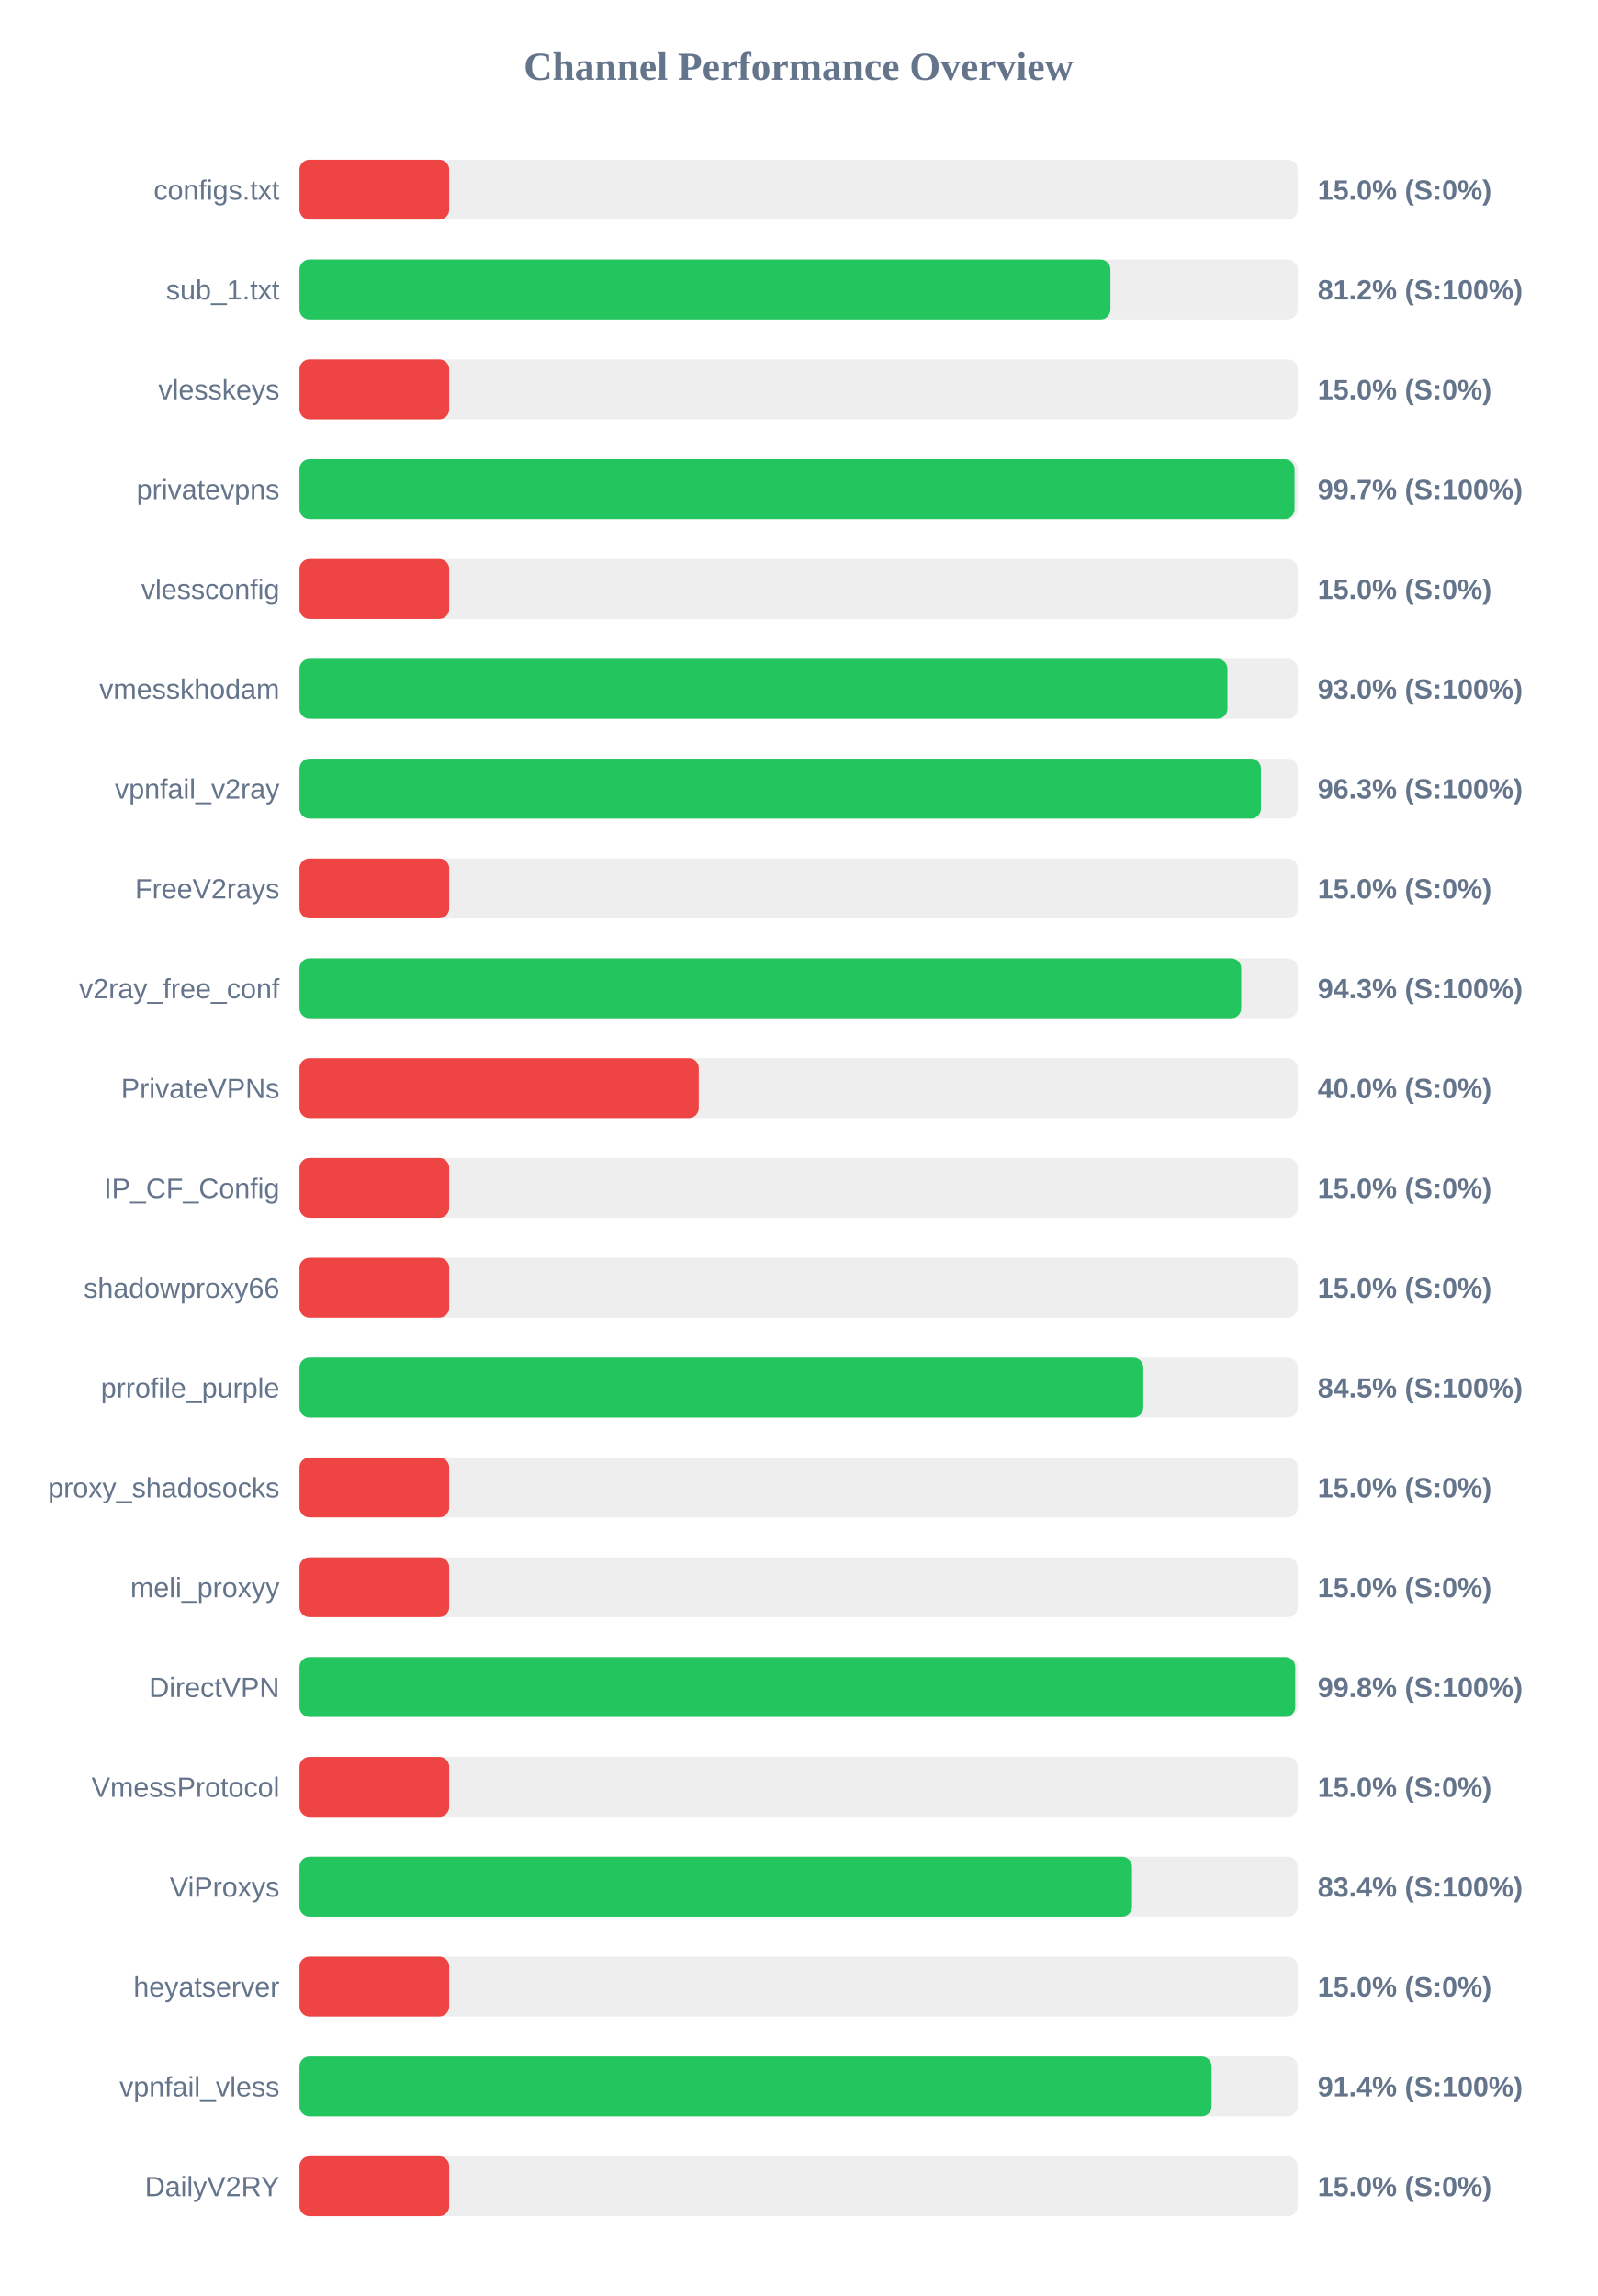
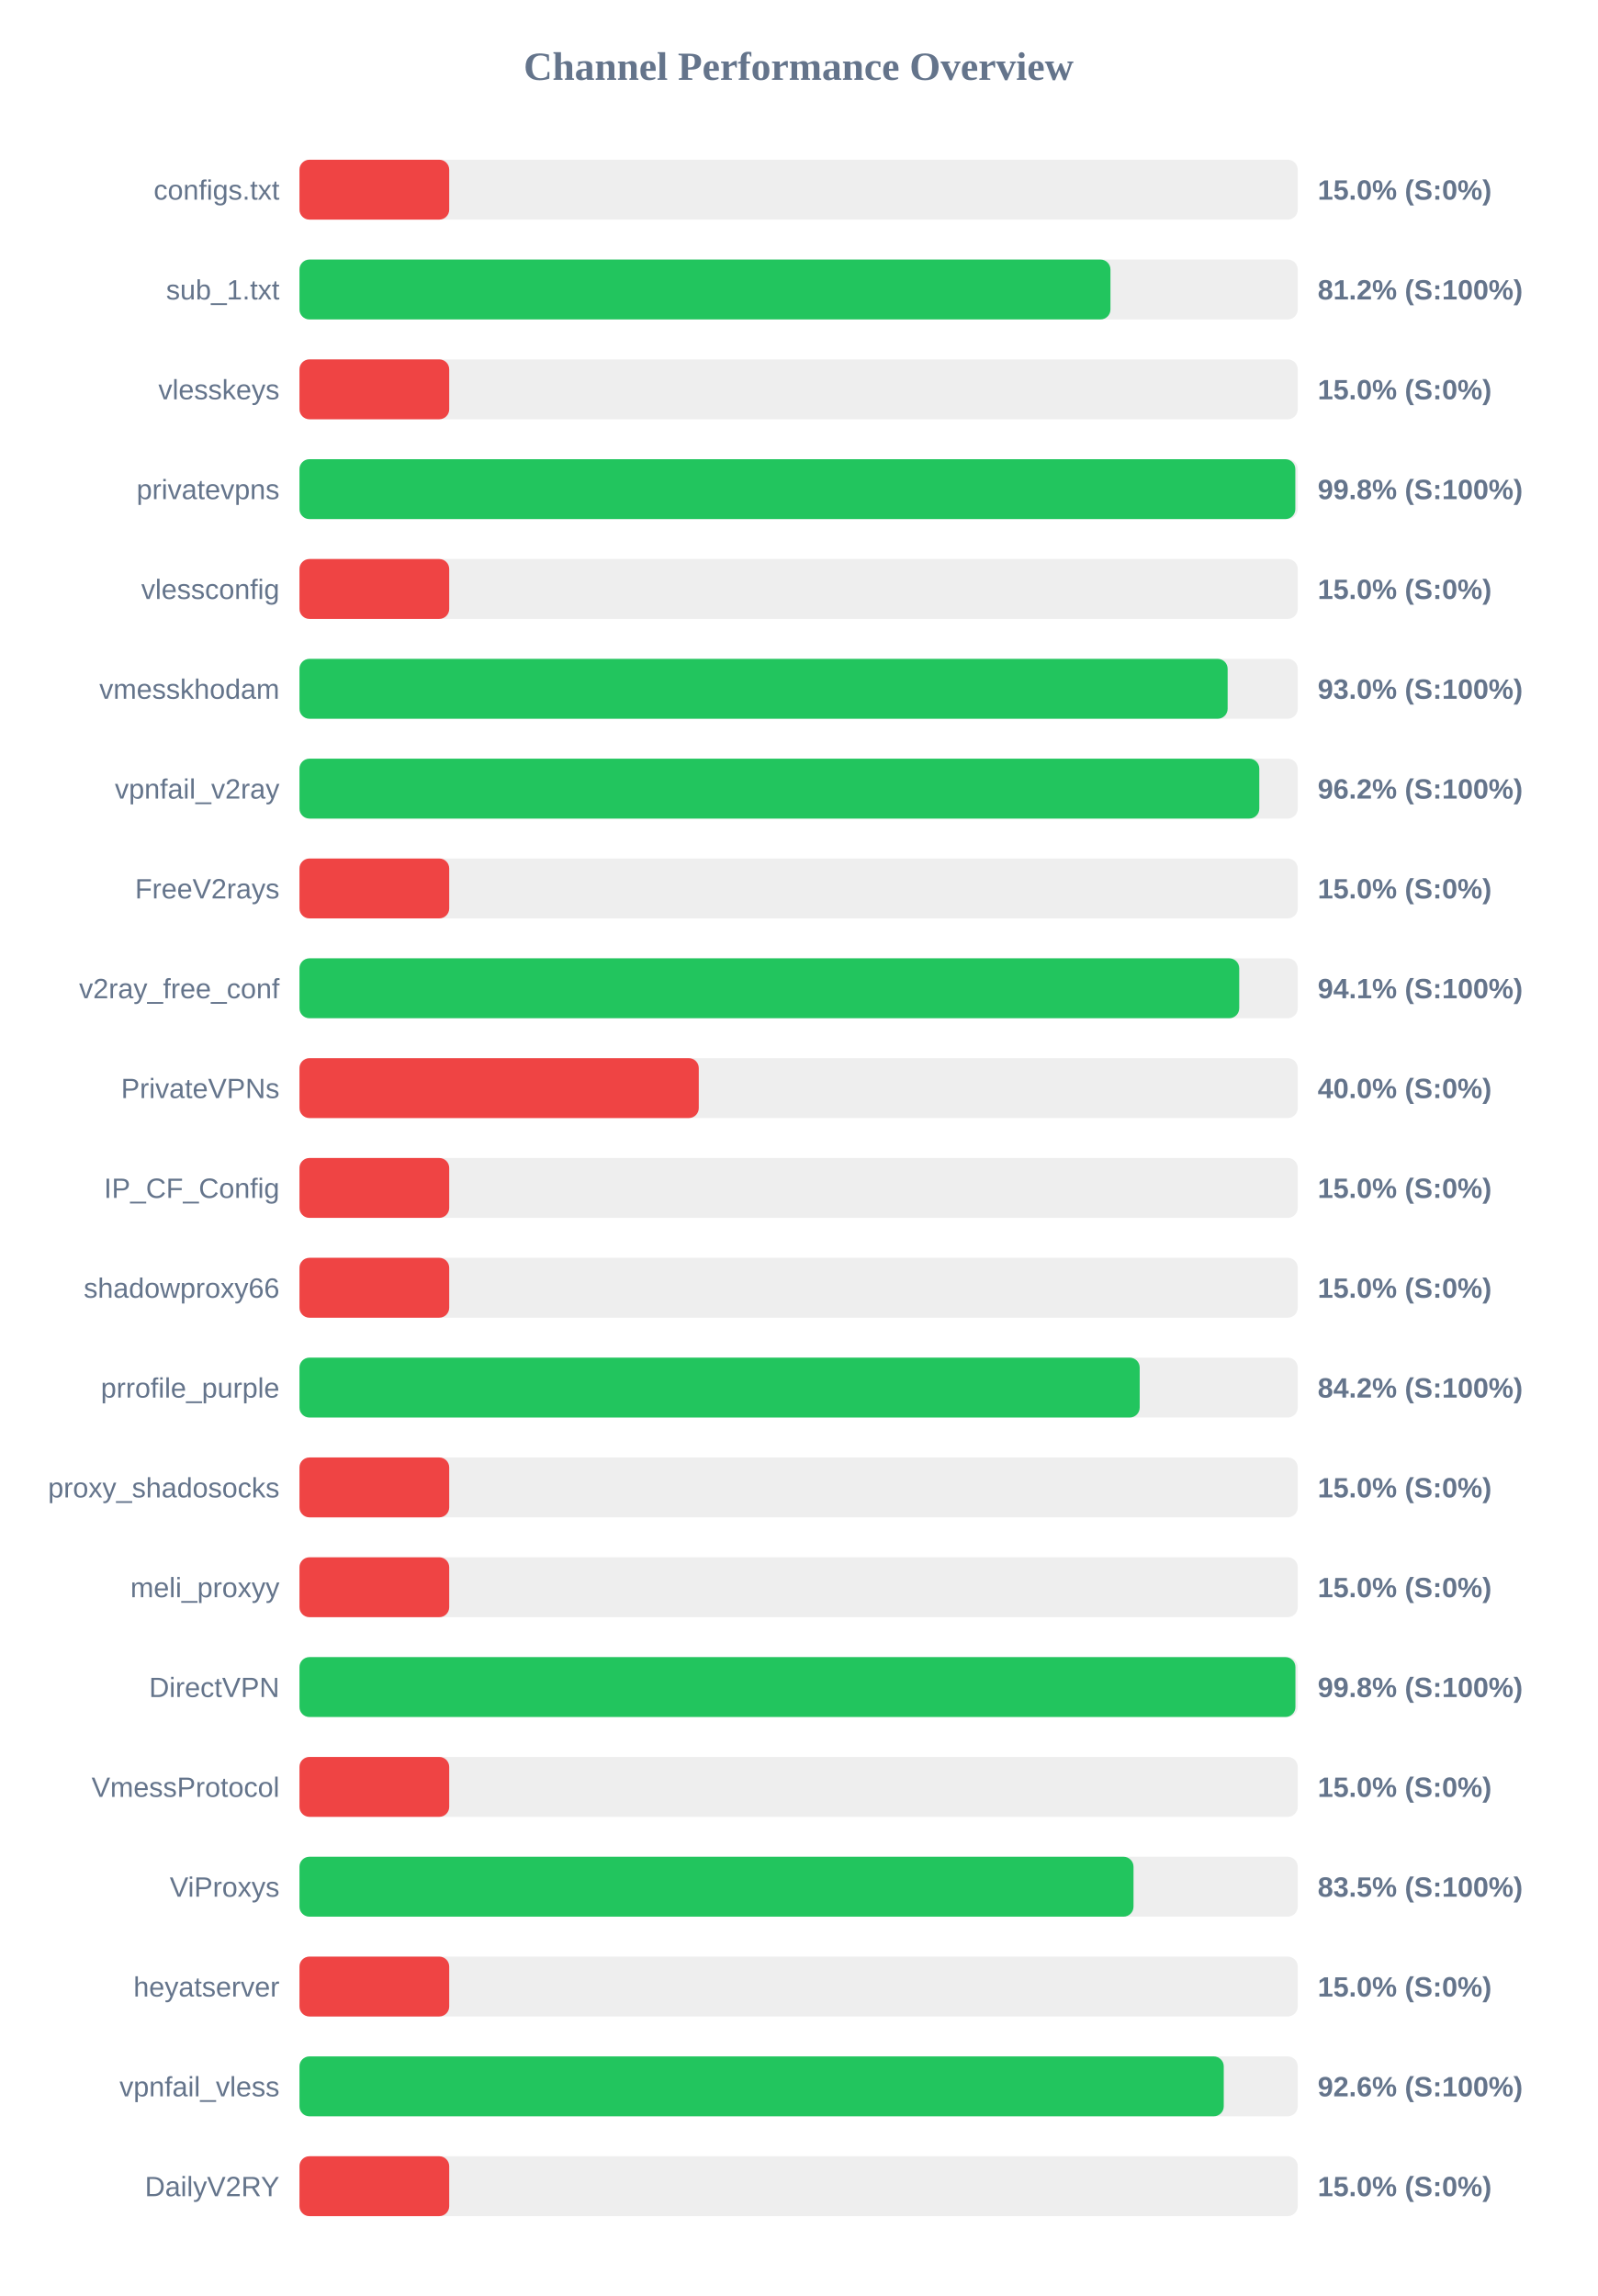
<svg xmlns="http://www.w3.org/2000/svg" width="800" height="1150" version="1.1">
  <style>
        .row { font: 14px Arial; fill: #64748b; }
        .score { font: bold 14px Arial; fill: #64748b; }
    </style>
  <text x="400" y="40" text-anchor="middle" font-size="20px" font-weight="bold" fill="#64748b">Channel Performance Overview</text>
  <rect x="150" y="80" width="500" height="30" fill="#eee" rx="5" />
  <rect x="150" y="80" width="75.0" height="30" fill="#ef4444" rx="5" />
  <text x="140" y="100" text-anchor="end" class="row">configs.txt</text>
  <text x="660" y="100" text-anchor="start" class="score">15.0% (S:0%)</text>
  <rect x="150" y="130" width="500" height="30" fill="#eee" rx="5" />
  <rect x="150" y="130" width="406.2" height="30" fill="#22c55e" rx="5" />
  <text x="140" y="150" text-anchor="end" class="row">sub_1.txt</text>
  <text x="660" y="150" text-anchor="start" class="score">81.2% (S:100%)</text>
  <rect x="150" y="180" width="500" height="30" fill="#eee" rx="5" />
  <rect x="150" y="180" width="75.0" height="30" fill="#ef4444" rx="5" />
  <text x="140" y="200" text-anchor="end" class="row">vlesskeys</text>
  <text x="660" y="200" text-anchor="start" class="score">15.0% (S:0%)</text>
  <rect x="150" y="230" width="500" height="30" fill="#eee" rx="5" />
-   <rect x="150" y="230" width="498.4" height="30" fill="#22c55e" rx="5" />
+   <rect x="150" y="230" width="498.8" height="30" fill="#22c55e" rx="5" />
  <text x="140" y="250" text-anchor="end" class="row">privatevpns</text>
-   <text x="660" y="250" text-anchor="start" class="score">99.7% (S:100%)</text>
+   <text x="660" y="250" text-anchor="start" class="score">99.8% (S:100%)</text>
  <rect x="150" y="280" width="500" height="30" fill="#eee" rx="5" />
  <rect x="150" y="280" width="75.0" height="30" fill="#ef4444" rx="5" />
  <text x="140" y="300" text-anchor="end" class="row">vlessconfig</text>
  <text x="660" y="300" text-anchor="start" class="score">15.0% (S:0%)</text>
  <rect x="150" y="330" width="500" height="30" fill="#eee" rx="5" />
-   <rect x="150" y="330" width="464.8" height="30" fill="#22c55e" rx="5" />
+   <rect x="150" y="330" width="464.9" height="30" fill="#22c55e" rx="5" />
  <text x="140" y="350" text-anchor="end" class="row">vmesskhodam</text>
  <text x="660" y="350" text-anchor="start" class="score">93.0% (S:100%)</text>
  <rect x="150" y="380" width="500" height="30" fill="#eee" rx="5" />
-   <rect x="150" y="380" width="481.6" height="30" fill="#22c55e" rx="5" />
+   <rect x="150" y="380" width="480.75" height="30" fill="#22c55e" rx="5" />
  <text x="140" y="400" text-anchor="end" class="row">vpnfail_v2ray</text>
-   <text x="660" y="400" text-anchor="start" class="score">96.3% (S:100%)</text>
+   <text x="660" y="400" text-anchor="start" class="score">96.2% (S:100%)</text>
  <rect x="150" y="430" width="500" height="30" fill="#eee" rx="5" />
  <rect x="150" y="430" width="75.0" height="30" fill="#ef4444" rx="5" />
  <text x="140" y="450" text-anchor="end" class="row">FreeV2rays</text>
  <text x="660" y="450" text-anchor="start" class="score">15.0% (S:0%)</text>
  <rect x="150" y="480" width="500" height="30" fill="#eee" rx="5" />
-   <rect x="150" y="480" width="471.7" height="30" fill="#22c55e" rx="5" />
+   <rect x="150" y="480" width="470.7" height="30" fill="#22c55e" rx="5" />
  <text x="140" y="500" text-anchor="end" class="row">v2ray_free_conf</text>
-   <text x="660" y="500" text-anchor="start" class="score">94.3% (S:100%)</text>
+   <text x="660" y="500" text-anchor="start" class="score">94.1% (S:100%)</text>
  <rect x="150" y="530" width="500" height="30" fill="#eee" rx="5" />
  <rect x="150" y="530" width="200.0" height="30" fill="#ef4444" rx="5" />
  <text x="140" y="550" text-anchor="end" class="row">PrivateVPNs</text>
  <text x="660" y="550" text-anchor="start" class="score">40.0% (S:0%)</text>
  <rect x="150" y="580" width="500" height="30" fill="#eee" rx="5" />
  <rect x="150" y="580" width="75.0" height="30" fill="#ef4444" rx="5" />
  <text x="140" y="600" text-anchor="end" class="row">IP_CF_Config</text>
  <text x="660" y="600" text-anchor="start" class="score">15.0% (S:0%)</text>
  <rect x="150" y="630" width="500" height="30" fill="#eee" rx="5" />
  <rect x="150" y="630" width="75.0" height="30" fill="#ef4444" rx="5" />
  <text x="140" y="650" text-anchor="end" class="row">shadowproxy66</text>
  <text x="660" y="650" text-anchor="start" class="score">15.0% (S:0%)</text>
  <rect x="150" y="680" width="500" height="30" fill="#eee" rx="5" />
-   <rect x="150" y="680" width="422.65" height="30" fill="#22c55e" rx="5" />
+   <rect x="150" y="680" width="420.85" height="30" fill="#22c55e" rx="5" />
  <text x="140" y="700" text-anchor="end" class="row">prrofile_purple</text>
-   <text x="660" y="700" text-anchor="start" class="score">84.5% (S:100%)</text>
+   <text x="660" y="700" text-anchor="start" class="score">84.2% (S:100%)</text>
  <rect x="150" y="730" width="500" height="30" fill="#eee" rx="5" />
  <rect x="150" y="730" width="75.0" height="30" fill="#ef4444" rx="5" />
  <text x="140" y="750" text-anchor="end" class="row">proxy_shadosocks</text>
  <text x="660" y="750" text-anchor="start" class="score">15.0% (S:0%)</text>
  <rect x="150" y="780" width="500" height="30" fill="#eee" rx="5" />
  <rect x="150" y="780" width="75.0" height="30" fill="#ef4444" rx="5" />
  <text x="140" y="800" text-anchor="end" class="row">meli_proxyy</text>
  <text x="660" y="800" text-anchor="start" class="score">15.0% (S:0%)</text>
  <rect x="150" y="830" width="500" height="30" fill="#eee" rx="5" />
-   <rect x="150" y="830" width="498.75" height="30" fill="#22c55e" rx="5" />
+   <rect x="150" y="830" width="498.85" height="30" fill="#22c55e" rx="5" />
  <text x="140" y="850" text-anchor="end" class="row">DirectVPN</text>
  <text x="660" y="850" text-anchor="start" class="score">99.8% (S:100%)</text>
  <rect x="150" y="880" width="500" height="30" fill="#eee" rx="5" />
  <rect x="150" y="880" width="75.0" height="30" fill="#ef4444" rx="5" />
  <text x="140" y="900" text-anchor="end" class="row">VmessProtocol</text>
  <text x="660" y="900" text-anchor="start" class="score">15.0% (S:0%)</text>
  <rect x="150" y="930" width="500" height="30" fill="#eee" rx="5" />
-   <rect x="150" y="930" width="417.0" height="30" fill="#22c55e" rx="5" />
+   <rect x="150" y="930" width="417.75" height="30" fill="#22c55e" rx="5" />
  <text x="140" y="950" text-anchor="end" class="row">ViProxys</text>
-   <text x="660" y="950" text-anchor="start" class="score">83.4% (S:100%)</text>
+   <text x="660" y="950" text-anchor="start" class="score">83.5% (S:100%)</text>
  <rect x="150" y="980" width="500" height="30" fill="#eee" rx="5" />
  <rect x="150" y="980" width="75.0" height="30" fill="#ef4444" rx="5" />
  <text x="140" y="1000" text-anchor="end" class="row">heyatserver</text>
  <text x="660" y="1000" text-anchor="start" class="score">15.0% (S:0%)</text>
  <rect x="150" y="1030" width="500" height="30" fill="#eee" rx="5" />
-   <rect x="150" y="1030" width="456.85" height="30" fill="#22c55e" rx="5" />
+   <rect x="150" y="1030" width="462.95" height="30" fill="#22c55e" rx="5" />
  <text x="140" y="1050" text-anchor="end" class="row">vpnfail_vless</text>
-   <text x="660" y="1050" text-anchor="start" class="score">91.4% (S:100%)</text>
+   <text x="660" y="1050" text-anchor="start" class="score">92.6% (S:100%)</text>
  <rect x="150" y="1080" width="500" height="30" fill="#eee" rx="5" />
  <rect x="150" y="1080" width="75.0" height="30" fill="#ef4444" rx="5" />
  <text x="140" y="1100" text-anchor="end" class="row">DailyV2RY</text>
  <text x="660" y="1100" text-anchor="start" class="score">15.0% (S:0%)</text>
</svg>
